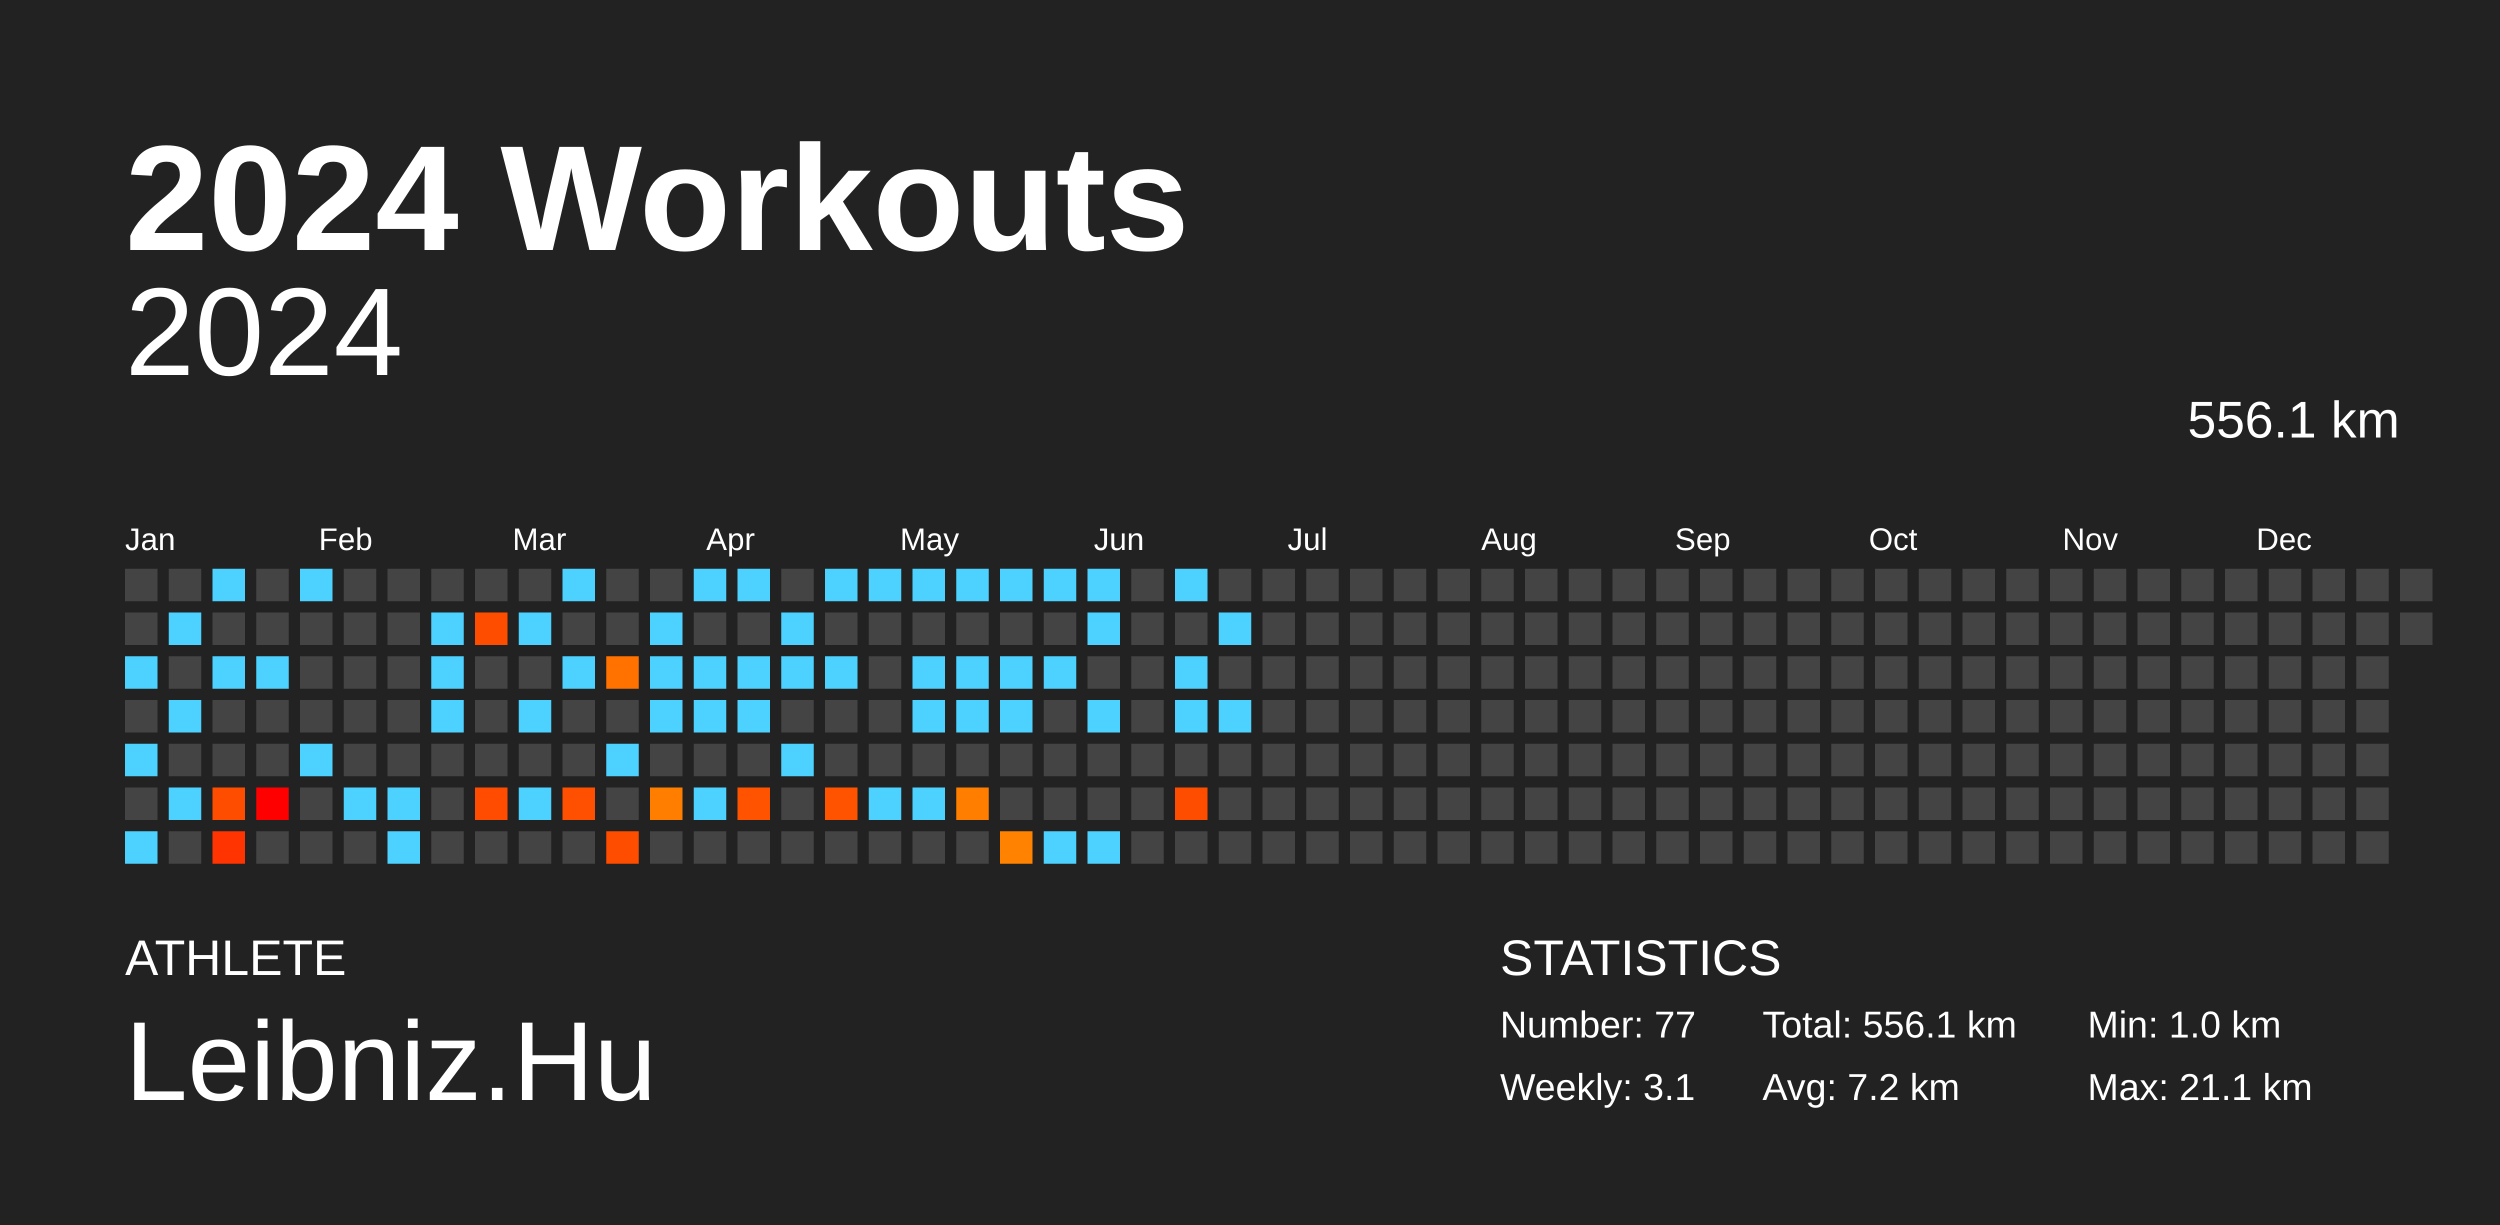
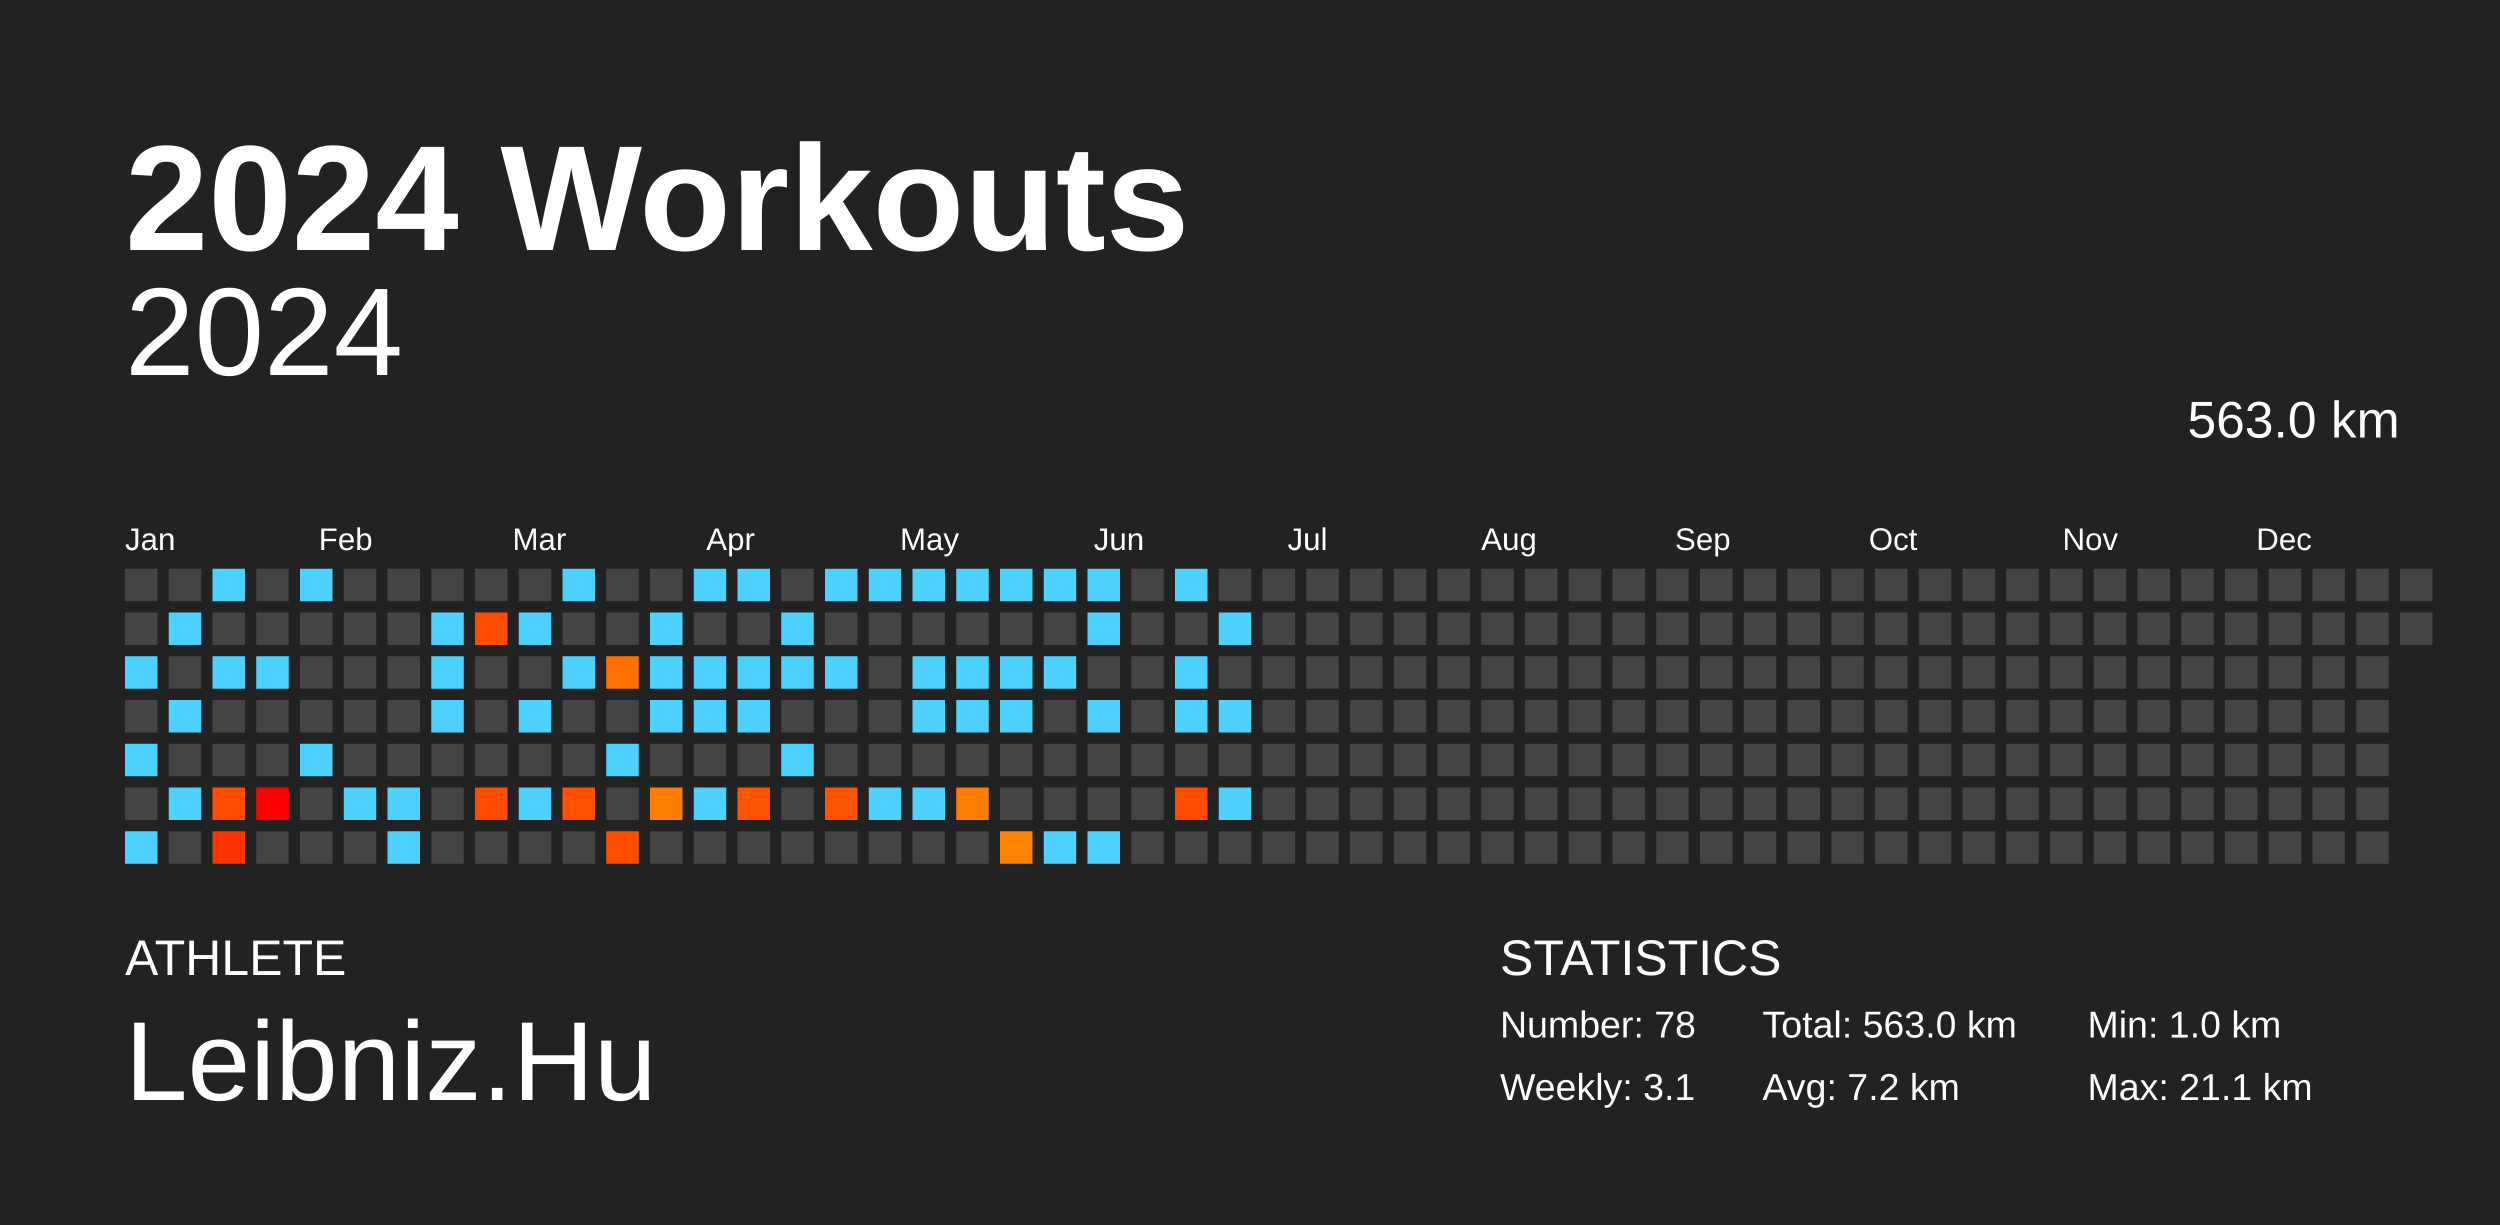
<svg xmlns="http://www.w3.org/2000/svg" baseProfile="full" height="98mm" version="1.1" viewBox="0,0,200,98" width="200mm">
  <defs />
  <rect fill="#222222" height="98" width="200" x="0" y="0" />
  <text fill="#FFFFFF" style="font-size:12px; font-family:Arial; font-weight:bold;" x="10" y="20">2024 Workouts</text>
  <text fill="#FFFFFF" style="font-size:4px; font-family:Arial" x="10" y="78">ATHLETE</text>
  <text fill="#FFFFFF" style="font-size:9px; font-family:Arial" x="10" y="88">Leibniz.Hu</text>
  <text fill="#FFFFFF" style="font-size:4px; font-family:Arial" x="120" y="78">STATISTICS</text>
-   <text fill="#FFFFFF" style="font-size:3px; font-family:Arial" x="120" y="83">Number: 77</text>
+   <text fill="#FFFFFF" style="font-size:3px; font-family:Arial" x="120" y="83">Number: 78</text>
  <text fill="#FFFFFF" style="font-size:3px; font-family:Arial" x="120" y="88">Weekly: 3.1</text>
-   <text fill="#FFFFFF" style="font-size:3px; font-family:Arial" x="141" y="83">Total: 556.1 km</text>
+   <text fill="#FFFFFF" style="font-size:3px; font-family:Arial" x="141" y="83">Total: 563.0 km</text>
  <text fill="#FFFFFF" style="font-size:3px; font-family:Arial" x="141" y="88">Avg: 7.2 km</text>
  <text fill="#FFFFFF" style="font-size:3px; font-family:Arial" x="167" y="83">Min: 1.0 km</text>
  <text fill="#FFFFFF" style="font-size:3px; font-family:Arial" x="167" y="88">Max: 21.1 km</text>
  <text alignment-baseline="hanging" fill="#FFFFFF" style="font-size:10.0px; font-family:Arial;" x="10" y="30">2024</text>
-   <text alignment-baseline="hanging" fill="#FFFFFF" style="font-size:4.125px; font-family:Arial;" x="175" y="35">556.1 km</text>
+   <text alignment-baseline="hanging" fill="#FFFFFF" style="font-size:4.125px; font-family:Arial;" x="175" y="35">563.0 km</text>
  <text fill="#FFFFFF" style="font-size:2.5px; font-family:Arial" x="10.0" y="44">Jan</text>
  <text fill="#FFFFFF" style="font-size:2.5px; font-family:Arial" x="25.5" y="44">Feb</text>
  <text fill="#FFFFFF" style="font-size:2.5px; font-family:Arial" x="41.0" y="44">Mar</text>
  <text fill="#FFFFFF" style="font-size:2.5px; font-family:Arial" x="56.5" y="44">Apr</text>
  <text fill="#FFFFFF" style="font-size:2.5px; font-family:Arial" x="72.0" y="44">May</text>
  <text fill="#FFFFFF" style="font-size:2.5px; font-family:Arial" x="87.5" y="44">Jun</text>
  <text fill="#FFFFFF" style="font-size:2.5px; font-family:Arial" x="103.0" y="44">Jul</text>
  <text fill="#FFFFFF" style="font-size:2.5px; font-family:Arial" x="118.5" y="44">Aug</text>
  <text fill="#FFFFFF" style="font-size:2.5px; font-family:Arial" x="134.0" y="44">Sep</text>
  <text fill="#FFFFFF" style="font-size:2.5px; font-family:Arial" x="149.5" y="44">Oct</text>
  <text fill="#FFFFFF" style="font-size:2.5px; font-family:Arial" x="165.0" y="44">Nov</text>
  <text fill="#FFFFFF" style="font-size:2.5px; font-family:Arial" x="180.5" y="44">Dec</text>
  <rect fill="#444444" height="2.6" width="2.6" x="10.0" y="45.5" />
  <rect fill="#444444" height="2.6" width="2.6" x="10.0" y="49.0" />
  <rect fill="#4dd2ff" height="2.6" width="2.6" x="10.0" y="52.5" />
  <rect fill="#444444" height="2.6" width="2.6" x="10.0" y="56.0" />
  <rect fill="#4dd2ff" height="2.6" width="2.6" x="10.0" y="59.5" />
  <rect fill="#444444" height="2.6" width="2.6" x="10.0" y="63.0" />
  <rect fill="#4dd2ff" height="2.6" width="2.6" x="10.0" y="66.5" />
  <rect fill="#444444" height="2.6" width="2.6" x="13.5" y="45.5" />
  <rect fill="#4dd2ff" height="2.6" width="2.6" x="13.5" y="49.0" />
  <rect fill="#444444" height="2.6" width="2.6" x="13.5" y="52.5" />
  <rect fill="#4dd2ff" height="2.6" width="2.6" x="13.5" y="56.0" />
  <rect fill="#444444" height="2.6" width="2.6" x="13.5" y="59.5" />
  <rect fill="#4dd2ff" height="2.6" width="2.6" x="13.5" y="63.0" />
  <rect fill="#444444" height="2.6" width="2.6" x="13.5" y="66.5" />
  <rect fill="#4dd2ff" height="2.6" width="2.6" x="17.0" y="45.5" />
  <rect fill="#444444" height="2.6" width="2.6" x="17.0" y="49.0" />
  <rect fill="#4dd2ff" height="2.6" width="2.6" x="17.0" y="52.5" />
  <rect fill="#444444" height="2.6" width="2.6" x="17.0" y="56.0" />
  <rect fill="#444444" height="2.6" width="2.6" x="17.0" y="59.5" />
  <rect fill="#ff4d00" height="2.6" width="2.6" x="17.0" y="63.0" />
  <rect fill="#ff3400" height="2.6" width="2.6" x="17.0" y="66.5" />
  <rect fill="#444444" height="2.6" width="2.6" x="20.5" y="45.5" />
  <rect fill="#444444" height="2.6" width="2.6" x="20.5" y="49.0" />
  <rect fill="#4dd2ff" height="2.6" width="2.6" x="20.5" y="52.5" />
  <rect fill="#444444" height="2.6" width="2.6" x="20.5" y="56.0" />
  <rect fill="#444444" height="2.6" width="2.6" x="20.5" y="59.5" />
  <rect fill="red" height="2.6" width="2.6" x="20.5" y="63.0" />
  <rect fill="#444444" height="2.6" width="2.6" x="20.5" y="66.5" />
  <rect fill="#4dd2ff" height="2.6" width="2.6" x="24.0" y="45.5" />
  <rect fill="#444444" height="2.6" width="2.6" x="24.0" y="49.0" />
  <rect fill="#444444" height="2.6" width="2.6" x="24.0" y="52.5" />
  <rect fill="#444444" height="2.6" width="2.6" x="24.0" y="56.0" />
  <rect fill="#4dd2ff" height="2.6" width="2.6" x="24.0" y="59.5" />
  <rect fill="#444444" height="2.6" width="2.6" x="24.0" y="63.0" />
  <rect fill="#444444" height="2.6" width="2.6" x="24.0" y="66.5" />
  <rect fill="#444444" height="2.6" width="2.6" x="27.5" y="45.5" />
  <rect fill="#444444" height="2.6" width="2.6" x="27.5" y="49.0" />
  <rect fill="#444444" height="2.6" width="2.6" x="27.5" y="52.5" />
  <rect fill="#444444" height="2.6" width="2.6" x="27.5" y="56.0" />
  <rect fill="#444444" height="2.6" width="2.6" x="27.5" y="59.5" />
  <rect fill="#4dd2ff" height="2.6" width="2.6" x="27.5" y="63.0" />
  <rect fill="#444444" height="2.6" width="2.6" x="27.5" y="66.5" />
  <rect fill="#444444" height="2.6" width="2.6" x="31.0" y="45.5" />
  <rect fill="#444444" height="2.6" width="2.6" x="31.0" y="49.0" />
  <rect fill="#444444" height="2.6" width="2.6" x="31.0" y="52.5" />
  <rect fill="#444444" height="2.6" width="2.6" x="31.0" y="56.0" />
  <rect fill="#444444" height="2.6" width="2.6" x="31.0" y="59.5" />
  <rect fill="#4dd2ff" height="2.6" width="2.6" x="31.0" y="63.0" />
  <rect fill="#4dd2ff" height="2.6" width="2.6" x="31.0" y="66.5" />
  <rect fill="#444444" height="2.6" width="2.6" x="34.5" y="45.5" />
  <rect fill="#4dd2ff" height="2.6" width="2.6" x="34.5" y="49.0" />
  <rect fill="#4dd2ff" height="2.6" width="2.6" x="34.5" y="52.5" />
  <rect fill="#4dd2ff" height="2.6" width="2.6" x="34.5" y="56.0" />
  <rect fill="#444444" height="2.6" width="2.6" x="34.5" y="59.5" />
  <rect fill="#444444" height="2.6" width="2.6" x="34.5" y="63.0" />
  <rect fill="#444444" height="2.6" width="2.6" x="34.5" y="66.5" />
  <rect fill="#444444" height="2.6" width="2.6" x="38.0" y="45.5" />
  <rect fill="#ff4d00" height="2.6" width="2.6" x="38.0" y="49.0" />
  <rect fill="#444444" height="2.6" width="2.6" x="38.0" y="52.5" />
  <rect fill="#444444" height="2.6" width="2.6" x="38.0" y="56.0" />
  <rect fill="#444444" height="2.6" width="2.6" x="38.0" y="59.5" />
  <rect fill="#ff4c00" height="2.6" width="2.6" x="38.0" y="63.0" />
  <rect fill="#444444" height="2.6" width="2.6" x="38.0" y="66.5" />
  <rect fill="#444444" height="2.6" width="2.6" x="41.5" y="45.5" />
  <rect fill="#4dd2ff" height="2.6" width="2.6" x="41.5" y="49.0" />
  <rect fill="#444444" height="2.6" width="2.6" x="41.5" y="52.5" />
  <rect fill="#4dd2ff" height="2.6" width="2.6" x="41.5" y="56.0" />
  <rect fill="#444444" height="2.6" width="2.6" x="41.5" y="59.5" />
  <rect fill="#4dd2ff" height="2.6" width="2.6" x="41.5" y="63.0" />
  <rect fill="#444444" height="2.6" width="2.6" x="41.5" y="66.5" />
  <rect fill="#4dd2ff" height="2.6" width="2.6" x="45.0" y="45.5" />
  <rect fill="#444444" height="2.6" width="2.6" x="45.0" y="49.0" />
  <rect fill="#4dd2ff" height="2.6" width="2.6" x="45.0" y="52.5" />
  <rect fill="#444444" height="2.6" width="2.6" x="45.0" y="56.0" />
  <rect fill="#444444" height="2.6" width="2.6" x="45.0" y="59.5" />
  <rect fill="#ff4f00" height="2.6" width="2.6" x="45.0" y="63.0" />
  <rect fill="#444444" height="2.6" width="2.6" x="45.0" y="66.5" />
  <rect fill="#444444" height="2.6" width="2.6" x="48.5" y="45.5" />
  <rect fill="#444444" height="2.6" width="2.6" x="48.5" y="49.0" />
  <rect fill="#ff7200" height="2.6" width="2.6" x="48.5" y="52.5" />
  <rect fill="#444444" height="2.6" width="2.6" x="48.5" y="56.0" />
  <rect fill="#4dd2ff" height="2.6" width="2.6" x="48.5" y="59.5" />
  <rect fill="#444444" height="2.6" width="2.6" x="48.5" y="63.0" />
  <rect fill="#ff4d00" height="2.6" width="2.6" x="48.5" y="66.5" />
  <rect fill="#444444" height="2.6" width="2.6" x="52.0" y="45.5" />
  <rect fill="#4dd2ff" height="2.6" width="2.6" x="52.0" y="49.0" />
  <rect fill="#4dd2ff" height="2.6" width="2.6" x="52.0" y="52.5" />
  <rect fill="#4dd2ff" height="2.6" width="2.6" x="52.0" y="56.0" />
  <rect fill="#444444" height="2.6" width="2.6" x="52.0" y="59.5" />
  <rect fill="#ff7e00" height="2.6" width="2.6" x="52.0" y="63.0" />
  <rect fill="#444444" height="2.6" width="2.6" x="52.0" y="66.5" />
  <rect fill="#4dd2ff" height="2.6" width="2.6" x="55.5" y="45.5" />
  <rect fill="#444444" height="2.6" width="2.6" x="55.5" y="49.0" />
  <rect fill="#4dd2ff" height="2.6" width="2.6" x="55.5" y="52.5" />
  <rect fill="#4dd2ff" height="2.6" width="2.6" x="55.5" y="56.0" />
  <rect fill="#444444" height="2.6" width="2.6" x="55.5" y="59.5" />
  <rect fill="#4dd2ff" height="2.6" width="2.6" x="55.5" y="63.0" />
  <rect fill="#444444" height="2.6" width="2.6" x="55.5" y="66.5" />
  <rect fill="#4dd2ff" height="2.6" width="2.6" x="59.0" y="45.5" />
  <rect fill="#444444" height="2.6" width="2.6" x="59.0" y="49.0" />
  <rect fill="#4dd2ff" height="2.6" width="2.6" x="59.0" y="52.5" />
  <rect fill="#4dd2ff" height="2.6" width="2.6" x="59.0" y="56.0" />
  <rect fill="#444444" height="2.6" width="2.6" x="59.0" y="59.5" />
  <rect fill="#ff5300" height="2.6" width="2.6" x="59.0" y="63.0" />
  <rect fill="#444444" height="2.6" width="2.6" x="59.0" y="66.5" />
  <rect fill="#444444" height="2.6" width="2.6" x="62.5" y="45.5" />
  <rect fill="#4dd2ff" height="2.6" width="2.6" x="62.5" y="49.0" />
  <rect fill="#4dd2ff" height="2.6" width="2.6" x="62.5" y="52.5" />
  <rect fill="#444444" height="2.6" width="2.6" x="62.5" y="56.0" />
  <rect fill="#4dd2ff" height="2.6" width="2.6" x="62.5" y="59.5" />
  <rect fill="#444444" height="2.6" width="2.6" x="62.5" y="63.0" />
  <rect fill="#444444" height="2.6" width="2.6" x="62.5" y="66.5" />
  <rect fill="#4dd2ff" height="2.6" width="2.6" x="66.0" y="45.5" />
  <rect fill="#444444" height="2.6" width="2.6" x="66.0" y="49.0" />
  <rect fill="#4dd2ff" height="2.6" width="2.6" x="66.0" y="52.5" />
  <rect fill="#444444" height="2.6" width="2.6" x="66.0" y="56.0" />
  <rect fill="#444444" height="2.6" width="2.6" x="66.0" y="59.5" />
  <rect fill="#ff5300" height="2.6" width="2.6" x="66.0" y="63.0" />
  <rect fill="#444444" height="2.6" width="2.6" x="66.0" y="66.5" />
  <rect fill="#4dd2ff" height="2.6" width="2.6" x="69.5" y="45.5" />
  <rect fill="#444444" height="2.6" width="2.6" x="69.5" y="49.0" />
  <rect fill="#444444" height="2.6" width="2.6" x="69.5" y="52.5" />
  <rect fill="#444444" height="2.6" width="2.6" x="69.5" y="56.0" />
  <rect fill="#444444" height="2.6" width="2.6" x="69.5" y="59.5" />
  <rect fill="#4dd2ff" height="2.6" width="2.6" x="69.5" y="63.0" />
  <rect fill="#444444" height="2.6" width="2.6" x="69.5" y="66.5" />
  <rect fill="#4dd2ff" height="2.6" width="2.6" x="73.0" y="45.5" />
  <rect fill="#444444" height="2.6" width="2.6" x="73.0" y="49.0" />
  <rect fill="#4dd2ff" height="2.6" width="2.6" x="73.0" y="52.5" />
  <rect fill="#4dd2ff" height="2.6" width="2.6" x="73.0" y="56.0" />
  <rect fill="#444444" height="2.6" width="2.6" x="73.0" y="59.5" />
  <rect fill="#4dd2ff" height="2.6" width="2.6" x="73.0" y="63.0" />
  <rect fill="#444444" height="2.6" width="2.6" x="73.0" y="66.5" />
  <rect fill="#4dd2ff" height="2.6" width="2.6" x="76.5" y="45.5" />
  <rect fill="#444444" height="2.6" width="2.6" x="76.5" y="49.0" />
  <rect fill="#4dd2ff" height="2.6" width="2.6" x="76.5" y="52.5" />
  <rect fill="#4dd2ff" height="2.6" width="2.6" x="76.5" y="56.0" />
  <rect fill="#444444" height="2.6" width="2.6" x="76.5" y="59.5" />
  <rect fill="#ff7e00" height="2.6" width="2.6" x="76.5" y="63.0" />
  <rect fill="#444444" height="2.6" width="2.6" x="76.5" y="66.5" />
  <rect fill="#4dd2ff" height="2.6" width="2.6" x="80.0" y="45.5" />
  <rect fill="#444444" height="2.6" width="2.6" x="80.0" y="49.0" />
  <rect fill="#4dd2ff" height="2.6" width="2.6" x="80.0" y="52.5" />
  <rect fill="#4dd2ff" height="2.6" width="2.6" x="80.0" y="56.0" />
  <rect fill="#444444" height="2.6" width="2.6" x="80.0" y="59.5" />
  <rect fill="#444444" height="2.6" width="2.6" x="80.0" y="63.0" />
  <rect fill="#ff8200" height="2.6" width="2.6" x="80.0" y="66.5" />
  <rect fill="#4dd2ff" height="2.6" width="2.6" x="83.5" y="45.5" />
  <rect fill="#444444" height="2.6" width="2.6" x="83.5" y="49.0" />
  <rect fill="#4dd2ff" height="2.6" width="2.6" x="83.5" y="52.5" />
  <rect fill="#444444" height="2.6" width="2.6" x="83.5" y="56.0" />
  <rect fill="#444444" height="2.6" width="2.6" x="83.5" y="59.5" />
  <rect fill="#444444" height="2.6" width="2.6" x="83.5" y="63.0" />
  <rect fill="#4dd2ff" height="2.6" width="2.6" x="83.5" y="66.5" />
  <rect fill="#4dd2ff" height="2.6" width="2.6" x="87.0" y="45.5" />
  <rect fill="#4dd2ff" height="2.6" width="2.6" x="87.0" y="49.0" />
  <rect fill="#444444" height="2.6" width="2.6" x="87.0" y="52.5" />
  <rect fill="#4dd2ff" height="2.6" width="2.6" x="87.0" y="56.0" />
  <rect fill="#444444" height="2.6" width="2.6" x="87.0" y="59.5" />
  <rect fill="#444444" height="2.6" width="2.6" x="87.0" y="63.0" />
  <rect fill="#4dd2ff" height="2.6" width="2.6" x="87.0" y="66.5" />
  <rect fill="#444444" height="2.6" width="2.6" x="90.5" y="45.5" />
  <rect fill="#444444" height="2.6" width="2.6" x="90.5" y="49.0" />
  <rect fill="#444444" height="2.6" width="2.6" x="90.5" y="52.5" />
  <rect fill="#444444" height="2.6" width="2.6" x="90.5" y="56.0" />
  <rect fill="#444444" height="2.6" width="2.6" x="90.5" y="59.5" />
  <rect fill="#444444" height="2.6" width="2.6" x="90.5" y="63.0" />
  <rect fill="#444444" height="2.6" width="2.6" x="90.5" y="66.5" />
  <rect fill="#4dd2ff" height="2.6" width="2.6" x="94.0" y="45.5" />
  <rect fill="#444444" height="2.6" width="2.6" x="94.0" y="49.0" />
  <rect fill="#4dd2ff" height="2.6" width="2.6" x="94.0" y="52.5" />
  <rect fill="#4dd2ff" height="2.6" width="2.6" x="94.0" y="56.0" />
  <rect fill="#444444" height="2.6" width="2.6" x="94.0" y="59.5" />
  <rect fill="#ff4d00" height="2.6" width="2.6" x="94.0" y="63.0" />
  <rect fill="#444444" height="2.6" width="2.6" x="94.0" y="66.5" />
  <rect fill="#444444" height="2.6" width="2.6" x="97.5" y="45.5" />
  <rect fill="#4dd2ff" height="2.6" width="2.6" x="97.5" y="49.0" />
  <rect fill="#444444" height="2.6" width="2.6" x="97.5" y="52.5" />
  <rect fill="#4dd2ff" height="2.6" width="2.6" x="97.5" y="56.0" />
  <rect fill="#444444" height="2.6" width="2.6" x="97.5" y="59.5" />
-   <rect fill="#444444" height="2.6" width="2.6" x="97.5" y="63.0" />
+   <rect fill="#4dd2ff" height="2.6" width="2.6" x="97.5" y="63.0" />
  <rect fill="#444444" height="2.6" width="2.6" x="97.5" y="66.5" />
  <rect fill="#444444" height="2.6" width="2.6" x="101.0" y="45.5" />
  <rect fill="#444444" height="2.6" width="2.6" x="101.0" y="49.0" />
  <rect fill="#444444" height="2.6" width="2.6" x="101.0" y="52.5" />
  <rect fill="#444444" height="2.6" width="2.6" x="101.0" y="56.0" />
  <rect fill="#444444" height="2.6" width="2.6" x="101.0" y="59.5" />
  <rect fill="#444444" height="2.6" width="2.6" x="101.0" y="63.0" />
  <rect fill="#444444" height="2.6" width="2.6" x="101.0" y="66.5" />
  <rect fill="#444444" height="2.6" width="2.6" x="104.5" y="45.5" />
  <rect fill="#444444" height="2.6" width="2.6" x="104.5" y="49.0" />
  <rect fill="#444444" height="2.6" width="2.6" x="104.5" y="52.5" />
  <rect fill="#444444" height="2.6" width="2.6" x="104.5" y="56.0" />
  <rect fill="#444444" height="2.6" width="2.6" x="104.5" y="59.5" />
  <rect fill="#444444" height="2.6" width="2.6" x="104.5" y="63.0" />
  <rect fill="#444444" height="2.6" width="2.6" x="104.5" y="66.5" />
  <rect fill="#444444" height="2.6" width="2.6" x="108.0" y="45.5" />
  <rect fill="#444444" height="2.6" width="2.6" x="108.0" y="49.0" />
  <rect fill="#444444" height="2.6" width="2.6" x="108.0" y="52.5" />
  <rect fill="#444444" height="2.6" width="2.6" x="108.0" y="56.0" />
  <rect fill="#444444" height="2.6" width="2.6" x="108.0" y="59.5" />
  <rect fill="#444444" height="2.6" width="2.6" x="108.0" y="63.0" />
  <rect fill="#444444" height="2.6" width="2.6" x="108.0" y="66.5" />
  <rect fill="#444444" height="2.6" width="2.6" x="111.5" y="45.5" />
  <rect fill="#444444" height="2.6" width="2.6" x="111.5" y="49.0" />
  <rect fill="#444444" height="2.6" width="2.6" x="111.5" y="52.5" />
  <rect fill="#444444" height="2.6" width="2.6" x="111.5" y="56.0" />
  <rect fill="#444444" height="2.6" width="2.6" x="111.5" y="59.5" />
  <rect fill="#444444" height="2.6" width="2.6" x="111.5" y="63.0" />
  <rect fill="#444444" height="2.6" width="2.6" x="111.5" y="66.5" />
  <rect fill="#444444" height="2.6" width="2.6" x="115.0" y="45.5" />
  <rect fill="#444444" height="2.6" width="2.6" x="115.0" y="49.0" />
  <rect fill="#444444" height="2.6" width="2.6" x="115.0" y="52.5" />
  <rect fill="#444444" height="2.6" width="2.6" x="115.0" y="56.0" />
  <rect fill="#444444" height="2.6" width="2.6" x="115.0" y="59.5" />
  <rect fill="#444444" height="2.6" width="2.6" x="115.0" y="63.0" />
  <rect fill="#444444" height="2.6" width="2.6" x="115.0" y="66.5" />
  <rect fill="#444444" height="2.6" width="2.6" x="118.5" y="45.5" />
  <rect fill="#444444" height="2.6" width="2.6" x="118.5" y="49.0" />
  <rect fill="#444444" height="2.6" width="2.6" x="118.5" y="52.5" />
  <rect fill="#444444" height="2.6" width="2.6" x="118.5" y="56.0" />
  <rect fill="#444444" height="2.6" width="2.6" x="118.5" y="59.5" />
  <rect fill="#444444" height="2.6" width="2.6" x="118.5" y="63.0" />
  <rect fill="#444444" height="2.6" width="2.6" x="118.5" y="66.5" />
  <rect fill="#444444" height="2.6" width="2.6" x="122.0" y="45.5" />
  <rect fill="#444444" height="2.6" width="2.6" x="122.0" y="49.0" />
  <rect fill="#444444" height="2.6" width="2.6" x="122.0" y="52.5" />
  <rect fill="#444444" height="2.6" width="2.6" x="122.0" y="56.0" />
  <rect fill="#444444" height="2.6" width="2.6" x="122.0" y="59.5" />
  <rect fill="#444444" height="2.6" width="2.6" x="122.0" y="63.0" />
  <rect fill="#444444" height="2.6" width="2.6" x="122.0" y="66.5" />
  <rect fill="#444444" height="2.6" width="2.6" x="125.5" y="45.5" />
  <rect fill="#444444" height="2.6" width="2.6" x="125.5" y="49.0" />
  <rect fill="#444444" height="2.6" width="2.6" x="125.5" y="52.5" />
  <rect fill="#444444" height="2.6" width="2.6" x="125.5" y="56.0" />
  <rect fill="#444444" height="2.6" width="2.6" x="125.5" y="59.5" />
  <rect fill="#444444" height="2.6" width="2.6" x="125.5" y="63.0" />
  <rect fill="#444444" height="2.6" width="2.6" x="125.5" y="66.5" />
  <rect fill="#444444" height="2.6" width="2.6" x="129.0" y="45.5" />
  <rect fill="#444444" height="2.6" width="2.6" x="129.0" y="49.0" />
  <rect fill="#444444" height="2.6" width="2.6" x="129.0" y="52.5" />
  <rect fill="#444444" height="2.6" width="2.6" x="129.0" y="56.0" />
  <rect fill="#444444" height="2.6" width="2.6" x="129.0" y="59.5" />
  <rect fill="#444444" height="2.6" width="2.6" x="129.0" y="63.0" />
  <rect fill="#444444" height="2.6" width="2.6" x="129.0" y="66.5" />
  <rect fill="#444444" height="2.6" width="2.6" x="132.5" y="45.5" />
  <rect fill="#444444" height="2.6" width="2.6" x="132.5" y="49.0" />
  <rect fill="#444444" height="2.6" width="2.6" x="132.5" y="52.5" />
  <rect fill="#444444" height="2.6" width="2.6" x="132.5" y="56.0" />
  <rect fill="#444444" height="2.6" width="2.6" x="132.5" y="59.5" />
  <rect fill="#444444" height="2.6" width="2.6" x="132.5" y="63.0" />
  <rect fill="#444444" height="2.6" width="2.6" x="132.5" y="66.5" />
  <rect fill="#444444" height="2.6" width="2.6" x="136.0" y="45.5" />
  <rect fill="#444444" height="2.6" width="2.6" x="136.0" y="49.0" />
  <rect fill="#444444" height="2.6" width="2.6" x="136.0" y="52.5" />
  <rect fill="#444444" height="2.6" width="2.6" x="136.0" y="56.0" />
  <rect fill="#444444" height="2.6" width="2.6" x="136.0" y="59.5" />
  <rect fill="#444444" height="2.6" width="2.6" x="136.0" y="63.0" />
  <rect fill="#444444" height="2.6" width="2.6" x="136.0" y="66.5" />
  <rect fill="#444444" height="2.6" width="2.6" x="139.5" y="45.5" />
  <rect fill="#444444" height="2.6" width="2.6" x="139.5" y="49.0" />
  <rect fill="#444444" height="2.6" width="2.6" x="139.5" y="52.5" />
  <rect fill="#444444" height="2.6" width="2.6" x="139.5" y="56.0" />
  <rect fill="#444444" height="2.6" width="2.6" x="139.5" y="59.5" />
  <rect fill="#444444" height="2.6" width="2.6" x="139.5" y="63.0" />
  <rect fill="#444444" height="2.6" width="2.6" x="139.5" y="66.5" />
  <rect fill="#444444" height="2.6" width="2.6" x="143.0" y="45.5" />
  <rect fill="#444444" height="2.6" width="2.6" x="143.0" y="49.0" />
  <rect fill="#444444" height="2.6" width="2.6" x="143.0" y="52.5" />
  <rect fill="#444444" height="2.6" width="2.6" x="143.0" y="56.0" />
  <rect fill="#444444" height="2.6" width="2.6" x="143.0" y="59.5" />
  <rect fill="#444444" height="2.6" width="2.6" x="143.0" y="63.0" />
  <rect fill="#444444" height="2.6" width="2.6" x="143.0" y="66.5" />
  <rect fill="#444444" height="2.6" width="2.6" x="146.5" y="45.5" />
  <rect fill="#444444" height="2.6" width="2.6" x="146.5" y="49.0" />
  <rect fill="#444444" height="2.6" width="2.6" x="146.5" y="52.5" />
  <rect fill="#444444" height="2.6" width="2.6" x="146.5" y="56.0" />
  <rect fill="#444444" height="2.6" width="2.6" x="146.5" y="59.5" />
  <rect fill="#444444" height="2.6" width="2.6" x="146.5" y="63.0" />
  <rect fill="#444444" height="2.6" width="2.6" x="146.5" y="66.5" />
  <rect fill="#444444" height="2.6" width="2.6" x="150.0" y="45.5" />
  <rect fill="#444444" height="2.6" width="2.6" x="150.0" y="49.0" />
  <rect fill="#444444" height="2.6" width="2.6" x="150.0" y="52.5" />
  <rect fill="#444444" height="2.6" width="2.6" x="150.0" y="56.0" />
  <rect fill="#444444" height="2.6" width="2.6" x="150.0" y="59.5" />
  <rect fill="#444444" height="2.6" width="2.6" x="150.0" y="63.0" />
  <rect fill="#444444" height="2.6" width="2.6" x="150.0" y="66.5" />
  <rect fill="#444444" height="2.6" width="2.6" x="153.5" y="45.5" />
  <rect fill="#444444" height="2.6" width="2.6" x="153.5" y="49.0" />
  <rect fill="#444444" height="2.6" width="2.6" x="153.5" y="52.5" />
  <rect fill="#444444" height="2.6" width="2.6" x="153.5" y="56.0" />
  <rect fill="#444444" height="2.6" width="2.6" x="153.5" y="59.5" />
  <rect fill="#444444" height="2.6" width="2.6" x="153.5" y="63.0" />
  <rect fill="#444444" height="2.6" width="2.6" x="153.5" y="66.5" />
  <rect fill="#444444" height="2.6" width="2.6" x="157.0" y="45.5" />
  <rect fill="#444444" height="2.6" width="2.6" x="157.0" y="49.0" />
  <rect fill="#444444" height="2.6" width="2.6" x="157.0" y="52.5" />
  <rect fill="#444444" height="2.6" width="2.6" x="157.0" y="56.0" />
  <rect fill="#444444" height="2.6" width="2.6" x="157.0" y="59.5" />
  <rect fill="#444444" height="2.6" width="2.6" x="157.0" y="63.0" />
  <rect fill="#444444" height="2.6" width="2.6" x="157.0" y="66.5" />
  <rect fill="#444444" height="2.6" width="2.6" x="160.5" y="45.5" />
  <rect fill="#444444" height="2.6" width="2.6" x="160.5" y="49.0" />
  <rect fill="#444444" height="2.6" width="2.6" x="160.5" y="52.5" />
  <rect fill="#444444" height="2.6" width="2.6" x="160.5" y="56.0" />
  <rect fill="#444444" height="2.6" width="2.6" x="160.5" y="59.5" />
  <rect fill="#444444" height="2.6" width="2.6" x="160.5" y="63.0" />
  <rect fill="#444444" height="2.6" width="2.6" x="160.5" y="66.5" />
  <rect fill="#444444" height="2.6" width="2.6" x="164.0" y="45.5" />
  <rect fill="#444444" height="2.6" width="2.6" x="164.0" y="49.0" />
  <rect fill="#444444" height="2.6" width="2.6" x="164.0" y="52.5" />
  <rect fill="#444444" height="2.6" width="2.6" x="164.0" y="56.0" />
  <rect fill="#444444" height="2.6" width="2.6" x="164.0" y="59.5" />
  <rect fill="#444444" height="2.6" width="2.6" x="164.0" y="63.0" />
  <rect fill="#444444" height="2.6" width="2.6" x="164.0" y="66.5" />
  <rect fill="#444444" height="2.6" width="2.6" x="167.5" y="45.5" />
  <rect fill="#444444" height="2.6" width="2.6" x="167.5" y="49.0" />
  <rect fill="#444444" height="2.6" width="2.6" x="167.5" y="52.5" />
  <rect fill="#444444" height="2.6" width="2.6" x="167.5" y="56.0" />
  <rect fill="#444444" height="2.6" width="2.6" x="167.5" y="59.5" />
  <rect fill="#444444" height="2.6" width="2.6" x="167.5" y="63.0" />
  <rect fill="#444444" height="2.6" width="2.6" x="167.5" y="66.5" />
  <rect fill="#444444" height="2.6" width="2.6" x="171.0" y="45.5" />
  <rect fill="#444444" height="2.6" width="2.6" x="171.0" y="49.0" />
  <rect fill="#444444" height="2.6" width="2.6" x="171.0" y="52.5" />
  <rect fill="#444444" height="2.6" width="2.6" x="171.0" y="56.0" />
  <rect fill="#444444" height="2.6" width="2.6" x="171.0" y="59.5" />
  <rect fill="#444444" height="2.6" width="2.6" x="171.0" y="63.0" />
  <rect fill="#444444" height="2.6" width="2.6" x="171.0" y="66.5" />
  <rect fill="#444444" height="2.6" width="2.6" x="174.5" y="45.5" />
  <rect fill="#444444" height="2.6" width="2.6" x="174.5" y="49.0" />
  <rect fill="#444444" height="2.6" width="2.6" x="174.5" y="52.5" />
  <rect fill="#444444" height="2.6" width="2.6" x="174.5" y="56.0" />
  <rect fill="#444444" height="2.6" width="2.6" x="174.5" y="59.5" />
  <rect fill="#444444" height="2.6" width="2.6" x="174.5" y="63.0" />
  <rect fill="#444444" height="2.6" width="2.6" x="174.5" y="66.5" />
  <rect fill="#444444" height="2.6" width="2.6" x="178.0" y="45.5" />
  <rect fill="#444444" height="2.6" width="2.6" x="178.0" y="49.0" />
  <rect fill="#444444" height="2.6" width="2.6" x="178.0" y="52.5" />
  <rect fill="#444444" height="2.6" width="2.6" x="178.0" y="56.0" />
  <rect fill="#444444" height="2.6" width="2.6" x="178.0" y="59.5" />
  <rect fill="#444444" height="2.6" width="2.6" x="178.0" y="63.0" />
  <rect fill="#444444" height="2.6" width="2.6" x="178.0" y="66.5" />
  <rect fill="#444444" height="2.6" width="2.6" x="181.5" y="45.5" />
  <rect fill="#444444" height="2.6" width="2.6" x="181.5" y="49.0" />
  <rect fill="#444444" height="2.6" width="2.6" x="181.5" y="52.5" />
  <rect fill="#444444" height="2.6" width="2.6" x="181.5" y="56.0" />
  <rect fill="#444444" height="2.6" width="2.6" x="181.5" y="59.5" />
  <rect fill="#444444" height="2.6" width="2.6" x="181.5" y="63.0" />
  <rect fill="#444444" height="2.6" width="2.6" x="181.5" y="66.5" />
  <rect fill="#444444" height="2.6" width="2.6" x="185.0" y="45.5" />
  <rect fill="#444444" height="2.6" width="2.6" x="185.0" y="49.0" />
  <rect fill="#444444" height="2.6" width="2.6" x="185.0" y="52.5" />
  <rect fill="#444444" height="2.6" width="2.6" x="185.0" y="56.0" />
  <rect fill="#444444" height="2.6" width="2.6" x="185.0" y="59.5" />
  <rect fill="#444444" height="2.6" width="2.6" x="185.0" y="63.0" />
  <rect fill="#444444" height="2.6" width="2.6" x="185.0" y="66.5" />
  <rect fill="#444444" height="2.6" width="2.6" x="188.5" y="45.5" />
  <rect fill="#444444" height="2.6" width="2.6" x="188.5" y="49.0" />
  <rect fill="#444444" height="2.6" width="2.6" x="188.5" y="52.5" />
  <rect fill="#444444" height="2.6" width="2.6" x="188.5" y="56.0" />
  <rect fill="#444444" height="2.6" width="2.6" x="188.5" y="59.5" />
  <rect fill="#444444" height="2.6" width="2.6" x="188.5" y="63.0" />
  <rect fill="#444444" height="2.6" width="2.6" x="188.5" y="66.5" />
  <rect fill="#444444" height="2.6" width="2.6" x="192.0" y="45.5" />
  <rect fill="#444444" height="2.6" width="2.6" x="192.0" y="49.0" />
</svg>
